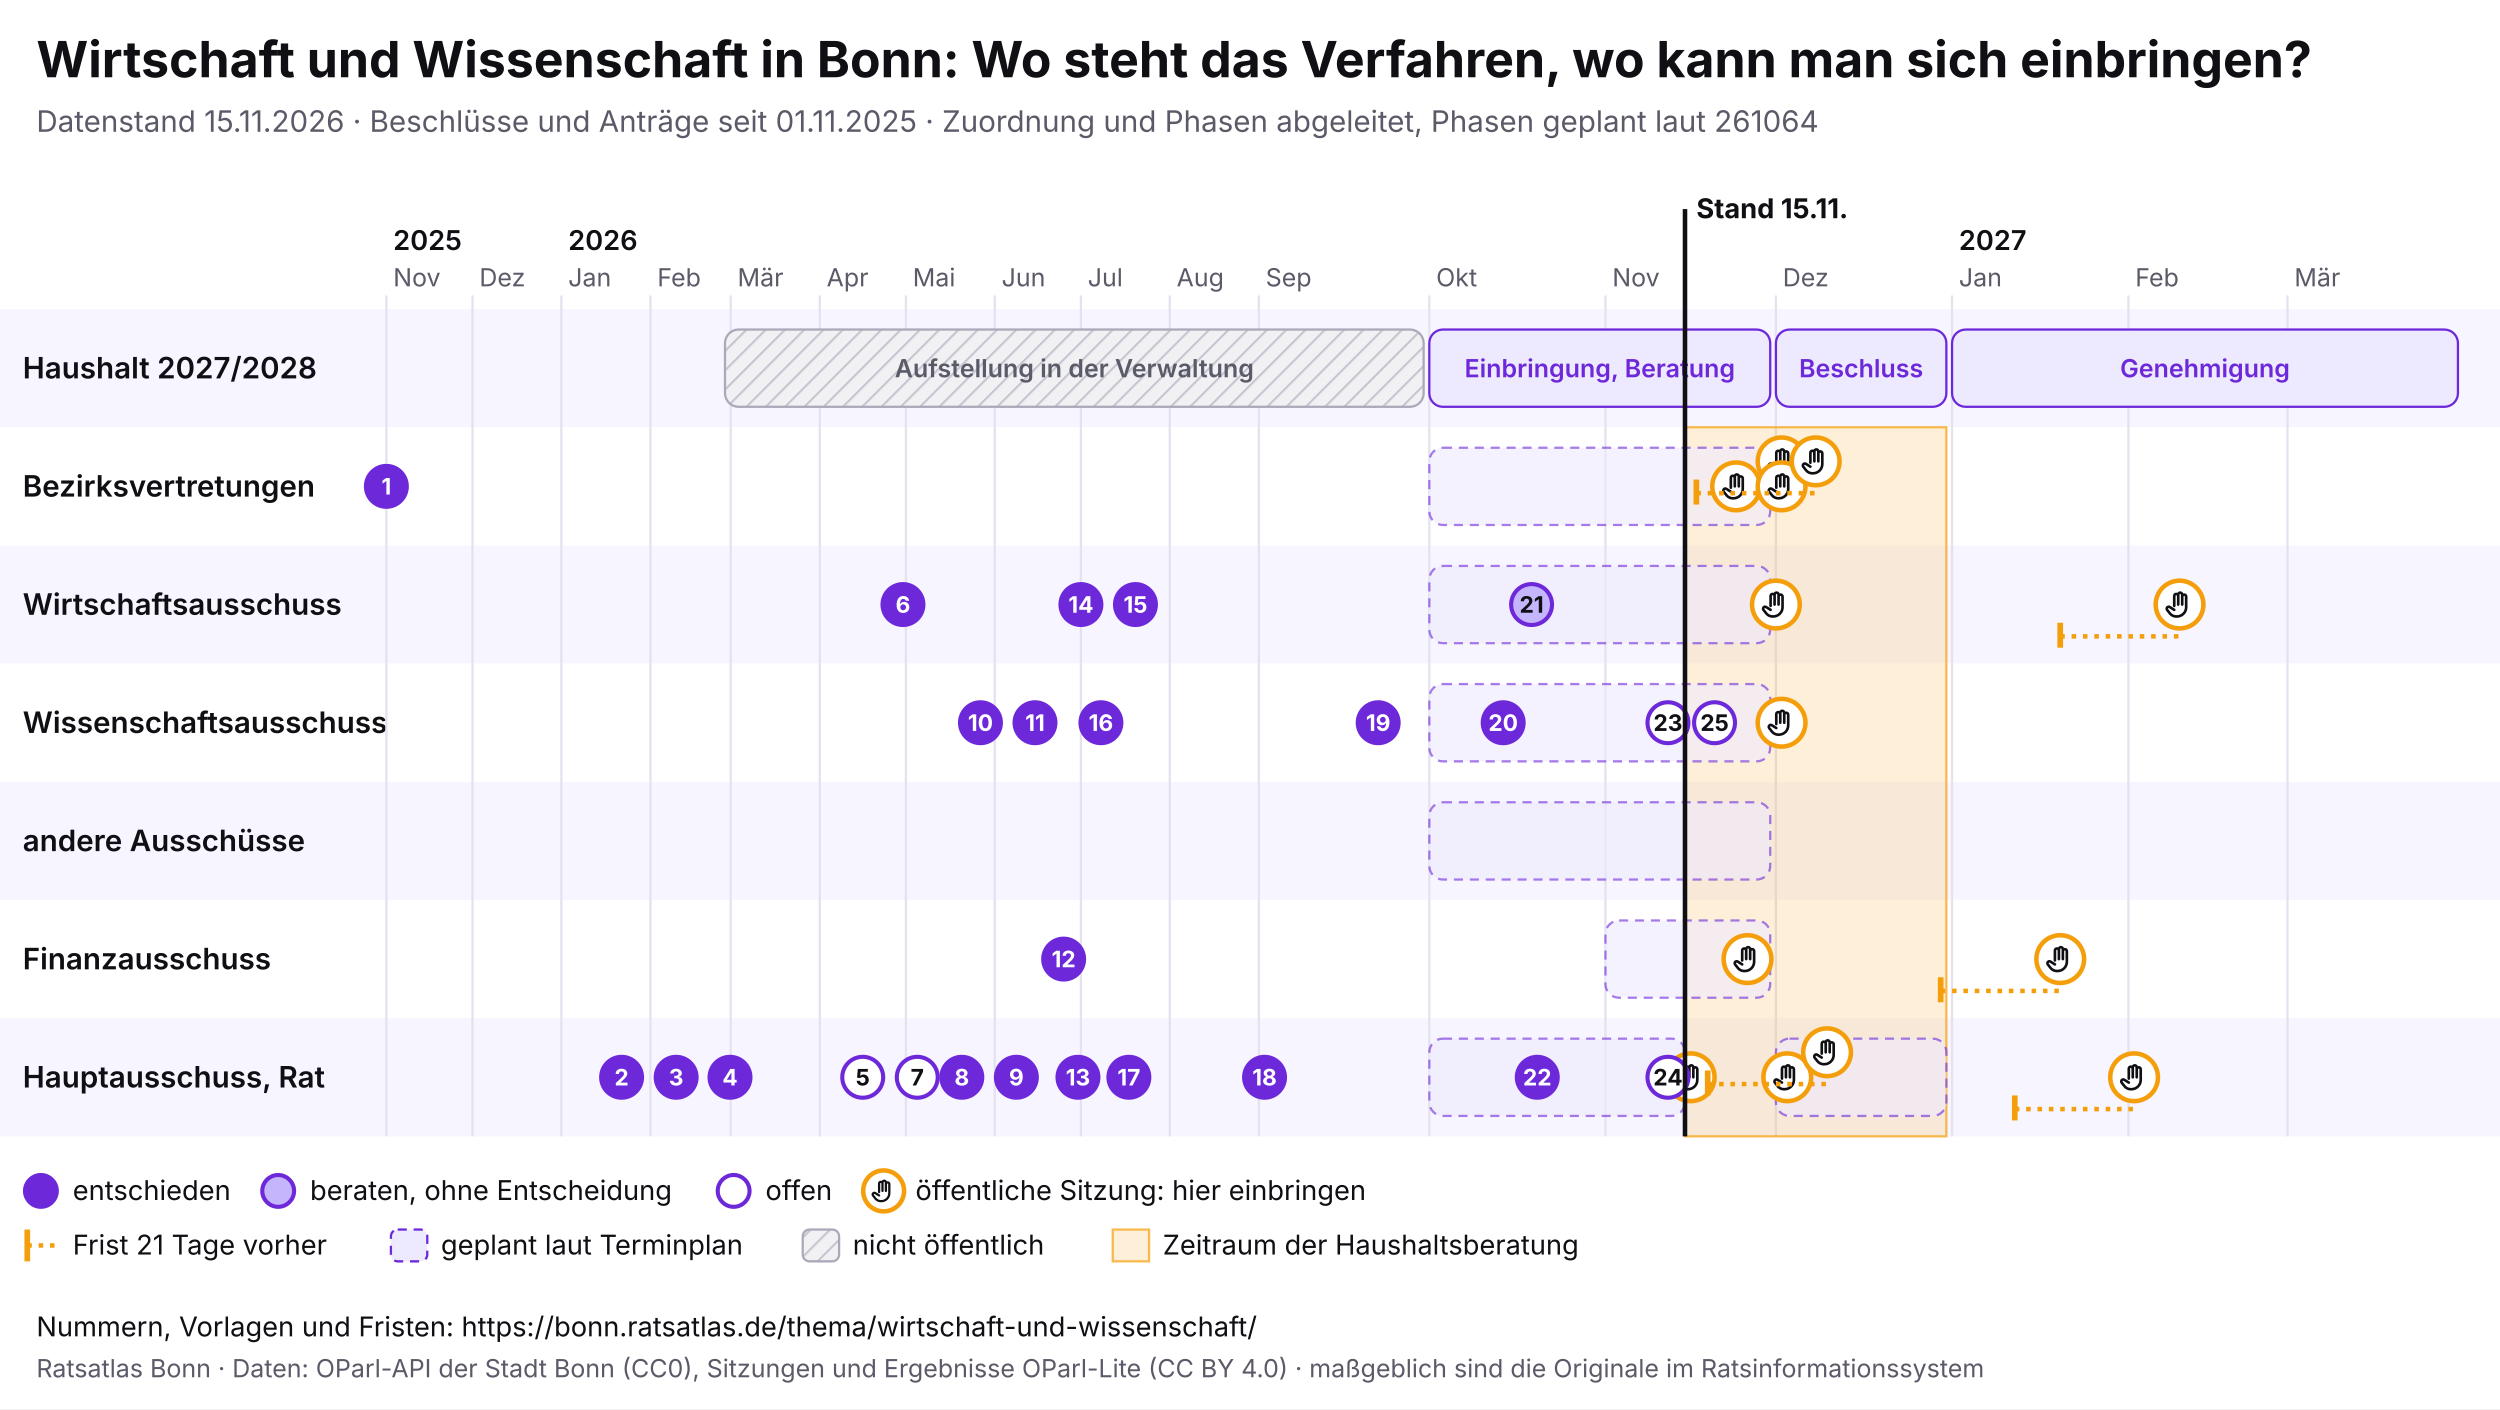
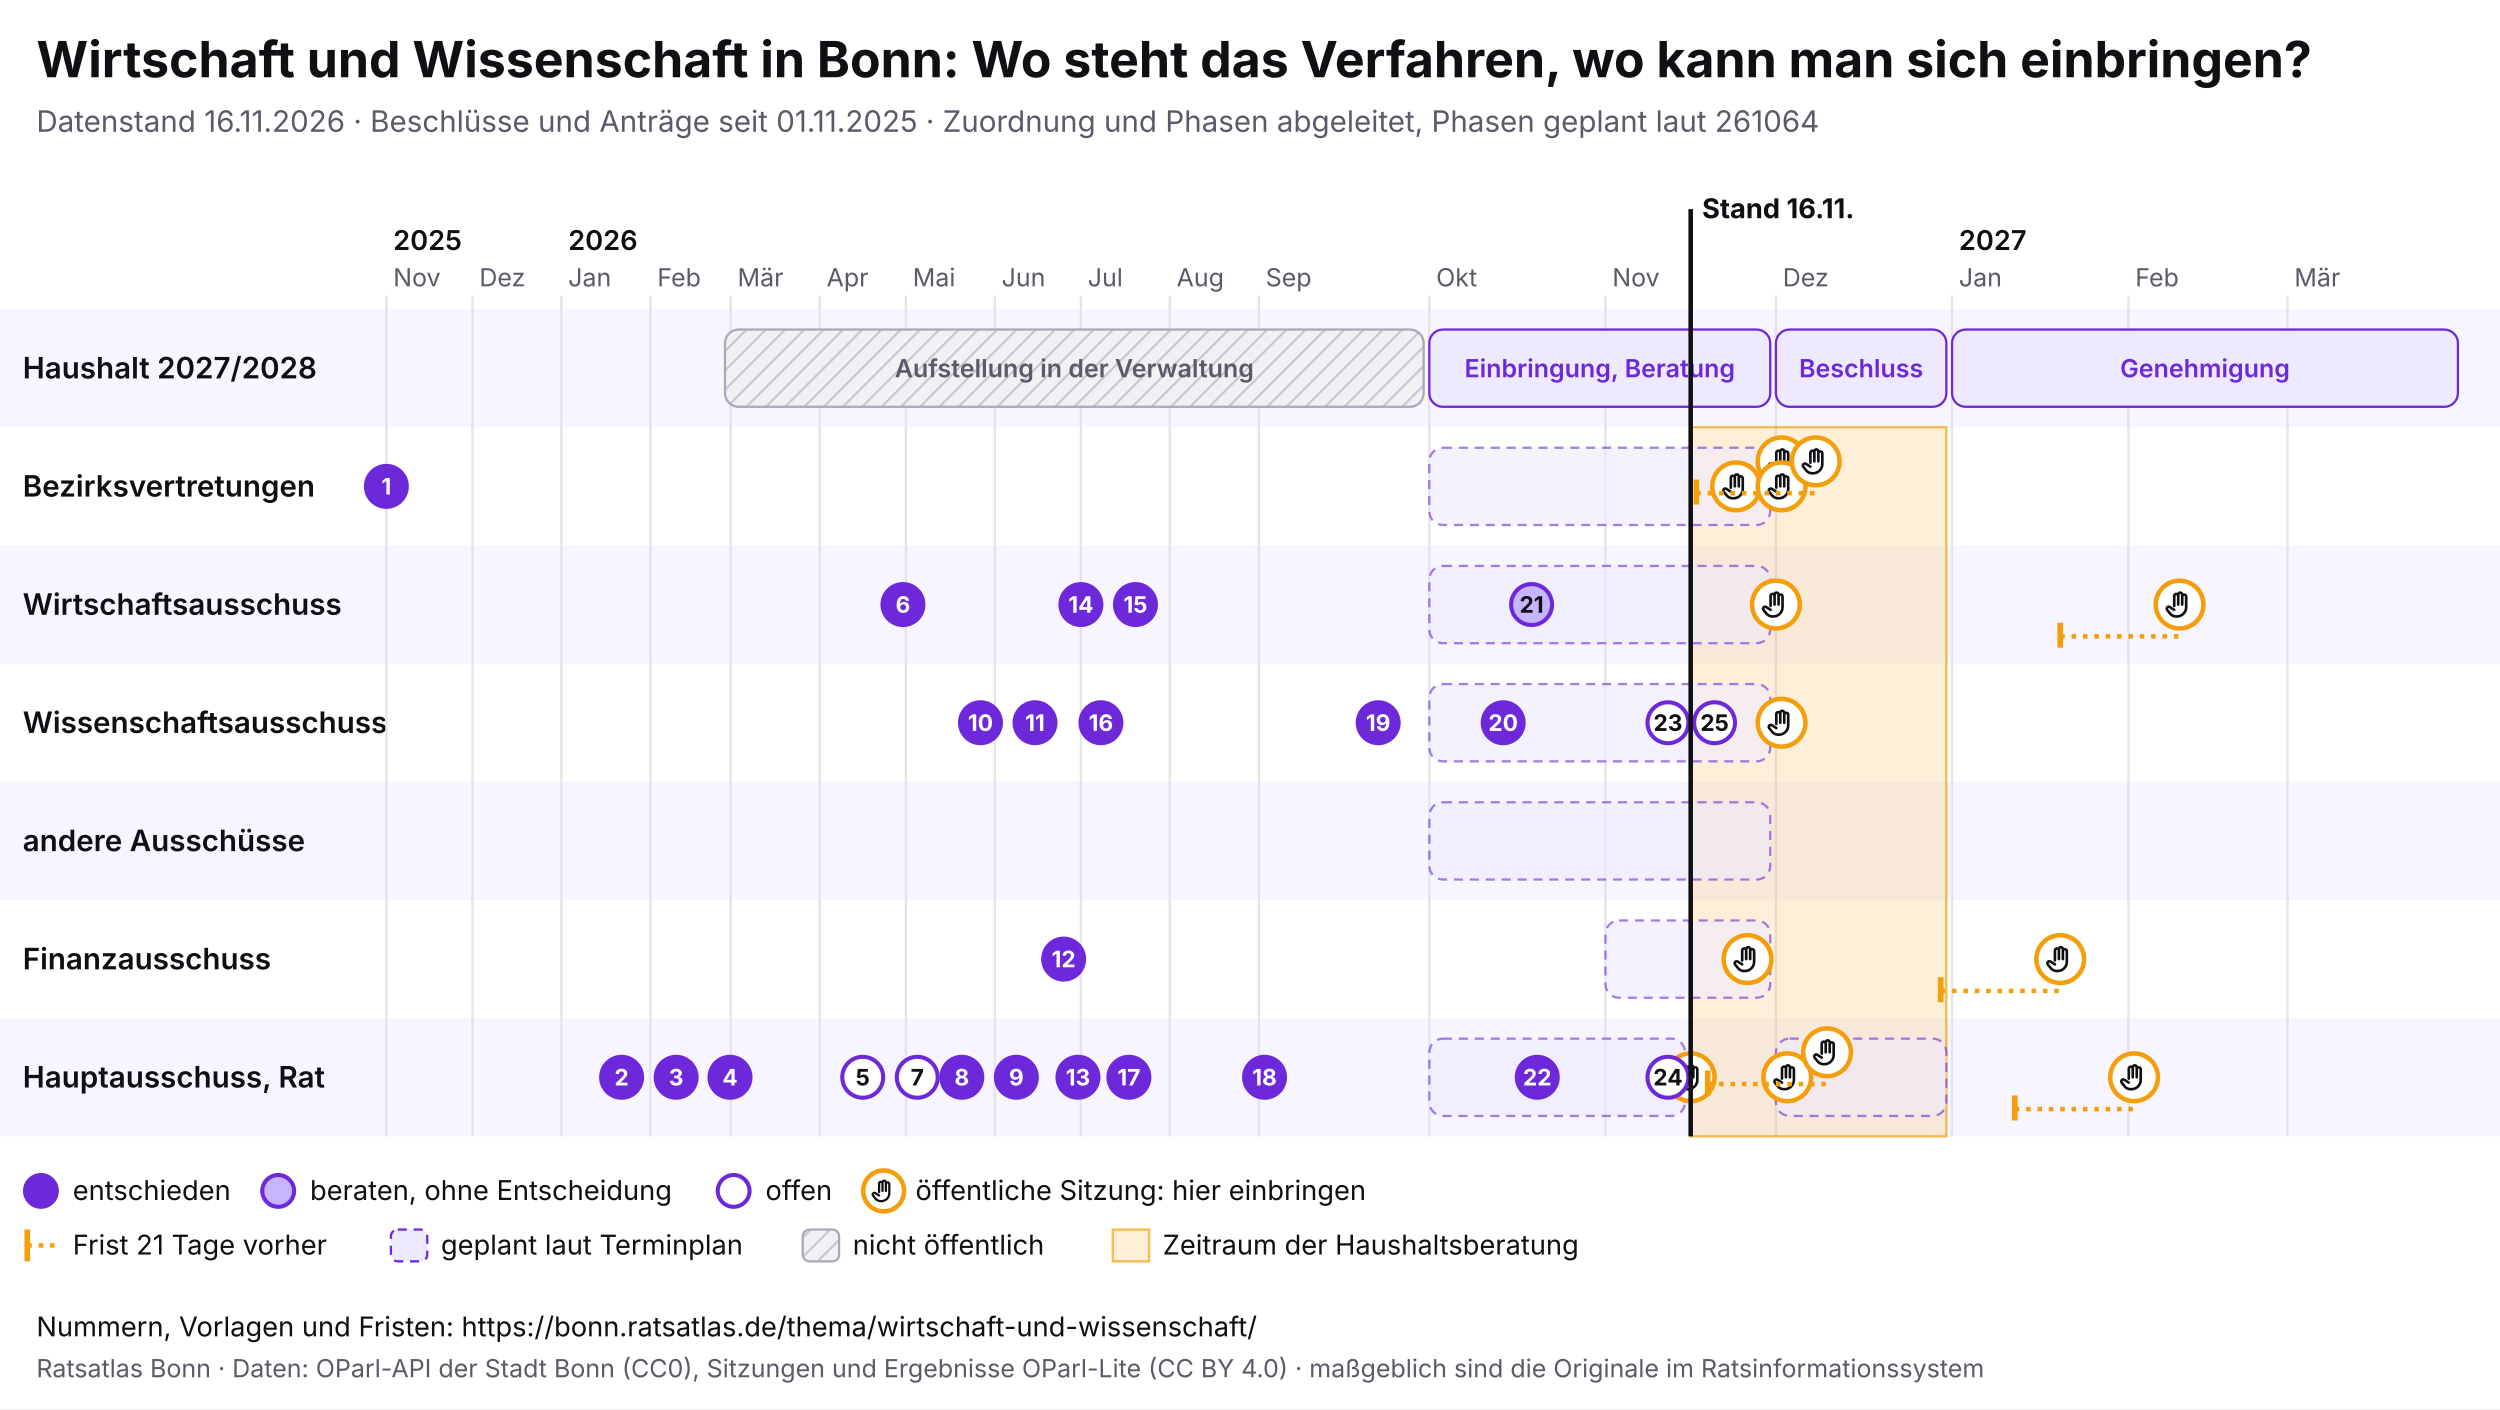
<svg xmlns="http://www.w3.org/2000/svg" viewBox="0 0 1100 620" width="1100" height="620" font-family="Inter, system-ui, sans-serif">
  <rect width="1100" height="620" fill="#ffffff" />
  <text x="16" y="34" font-size="22" font-weight="700" fill="#0f0f14">Wirtschaft und Wissenschaft in Bonn: Wo steht das Verfahren, wo kann man sich einbringen?</text>
-   <text x="16" y="58" font-size="13" fill="#5a5a68">Datenstand 15.11.2026 · Beschlüsse und Anträge seit 01.11.2025 · Zuordnung und Phasen abgeleitet, Phasen geplant laut 261064</text>
+   <text x="16" y="58" font-size="13" fill="#5a5a68">Datenstand 16.11.2026 · Beschlüsse und Anträge seit 01.11.2025 · Zuordnung und Phasen abgeleitet, Phasen geplant laut 261064</text>
  <svg x="0" y="74" width="1100" height="492" viewBox="0 0 1100 492" font-family="Inter, system-ui, sans-serif">
    <defs>
      <pattern id="pb-schraffur" width="6" height="6" patternUnits="userSpaceOnUse" patternTransform="rotate(45)">
        <rect width="6" height="6" fill="#f1f1f4" />
        <line x1="0" y1="0" x2="0" y2="6" stroke="#c9c9d3" stroke-width="2" />
      </pattern>
      <symbol id="pb-hand" viewBox="0 0 24 24">
        <path d="M8 13V5.5a1.5 1.5 0 0 1 3 0V12M11 11V4.5a1.5 1.5 0 0 1 3 0V12M14 11.5V6a1.5 1.5 0 0 1 3 0v8a7 7 0 0 1-7 7h-.6a6 6 0 0 1-4.5-2.1L2.6 16a1.5 1.5 0 0 1 2.2-2L8 16" />
      </symbol>
    </defs>
    <rect x="0" y="62" width="1100" height="52" fill="#f7f5ff" />
    <text x="10" y="92.5" font-size="13" font-weight="600" fill="#0f0f14">Haushalt 2027/2028</text>
    <rect x="0" y="114" width="1100" height="52" fill="#ffffff" />
    <text x="10" y="144.5" font-size="13" font-weight="600" fill="#0f0f14">Bezirksvertretungen</text>
    <rect x="0" y="166" width="1100" height="52" fill="#f7f5ff" />
    <text x="10" y="196.5" font-size="13" font-weight="600" fill="#0f0f14">Wirtschaftsausschuss</text>
    <rect x="0" y="218" width="1100" height="52" fill="#ffffff" />
    <text x="10" y="248.5" font-size="13" font-weight="600" fill="#0f0f14">Wissenschaftsausschuss</text>
    <rect x="0" y="270" width="1100" height="52" fill="#f7f5ff" />
    <text x="10" y="300.5" font-size="13" font-weight="600" fill="#0f0f14">andere Ausschüsse</text>
    <rect x="0" y="322" width="1100" height="52" fill="#ffffff" />
    <text x="10" y="352.5" font-size="13" font-weight="600" fill="#0f0f14">Finanzausschuss</text>
    <rect x="0" y="374" width="1100" height="52" fill="#f7f5ff" />
    <text x="10" y="404.5" font-size="13" font-weight="600" fill="#0f0f14">Hauptausschuss, Rat</text>
    <line x1="170.0" y1="56" x2="170.0" y2="426" stroke="#e4e2ee" />
    <text x="173.0" y="52" font-size="11" fill="#5a5a68">Nov</text>
    <text x="173.0" y="36" font-size="12" font-weight="600" fill="#0f0f14">2025</text>
    <line x1="207.9" y1="56" x2="207.9" y2="426" stroke="#e4e2ee" />
    <text x="210.9" y="52" font-size="11" fill="#5a5a68">Dez</text>
    <line x1="247.0" y1="56" x2="247.0" y2="426" stroke="#e4e2ee" />
    <text x="250.0" y="52" font-size="11" fill="#5a5a68">Jan</text>
    <text x="250.0" y="36" font-size="12" font-weight="600" fill="#0f0f14">2026</text>
    <line x1="286.2" y1="56" x2="286.2" y2="426" stroke="#e4e2ee" />
    <text x="289.2" y="52" font-size="11" fill="#5a5a68">Feb</text>
    <line x1="321.5" y1="56" x2="321.5" y2="426" stroke="#e4e2ee" />
    <text x="324.5" y="52" font-size="11" fill="#5a5a68">Mär</text>
    <line x1="360.7" y1="56" x2="360.7" y2="426" stroke="#e4e2ee" />
    <text x="363.7" y="52" font-size="11" fill="#5a5a68">Apr</text>
    <line x1="398.6" y1="56" x2="398.6" y2="426" stroke="#e4e2ee" />
    <text x="401.6" y="52" font-size="11" fill="#5a5a68">Mai</text>
    <line x1="437.7" y1="56" x2="437.7" y2="426" stroke="#e4e2ee" />
    <text x="440.7" y="52" font-size="11" fill="#5a5a68">Jun</text>
    <line x1="475.6" y1="56" x2="475.6" y2="426" stroke="#e4e2ee" />
    <text x="478.6" y="52" font-size="11" fill="#5a5a68">Jul</text>
    <line x1="514.7" y1="56" x2="514.7" y2="426" stroke="#e4e2ee" />
    <text x="517.7" y="52" font-size="11" fill="#5a5a68">Aug</text>
    <line x1="553.9" y1="56" x2="553.9" y2="426" stroke="#e4e2ee" />
    <text x="556.9" y="52" font-size="11" fill="#5a5a68">Sep</text>
    <line x1="628.9" y1="56" x2="628.9" y2="426" stroke="#e4e2ee" />
    <text x="631.9" y="52" font-size="11" fill="#5a5a68">Okt</text>
    <line x1="706.4" y1="56" x2="706.4" y2="426" stroke="#e4e2ee" />
    <text x="709.4" y="52" font-size="11" fill="#5a5a68">Nov</text>
    <line x1="781.4" y1="56" x2="781.4" y2="426" stroke="#e4e2ee" />
    <text x="784.4" y="52" font-size="11" fill="#5a5a68">Dez</text>
    <line x1="858.9" y1="56" x2="858.9" y2="426" stroke="#e4e2ee" />
    <text x="861.9" y="52" font-size="11" fill="#5a5a68">Jan</text>
    <text x="861.9" y="36" font-size="12" font-weight="600" fill="#0f0f14">2027</text>
    <line x1="936.5" y1="56" x2="936.5" y2="426" stroke="#e4e2ee" />
    <text x="939.5" y="52" font-size="11" fill="#5a5a68">Feb</text>
    <line x1="1006.5" y1="56" x2="1006.5" y2="426" stroke="#e4e2ee" />
    <text x="1009.5" y="52" font-size="11" fill="#5a5a68">Mär</text>
-     <rect x="741.4" y="114" width="115.0" height="312" fill="#f59e0b" fill-opacity="0.16" stroke="#f59e0b" stroke-opacity="0.7" />
+     <rect x="743.9" y="114" width="112.5" height="312" fill="#f59e0b" fill-opacity="0.16" stroke="#f59e0b" stroke-opacity="0.7" />
    <g>
      <rect x="319.0" y="71" width="307.4" height="34" rx="6" fill="url(#pb-schraffur)" stroke="#a9a9b8" />
      <text x="472.7" y="92.0" font-size="11" text-anchor="middle" font-weight="600" fill="#5a5a68">Aufstellung in der Verwaltung</text>
    </g>
    <g>
      <rect x="628.9" y="71" width="150.0" height="34" rx="6" fill="#ede9fe" stroke="#6d28d9" />
      <text x="703.9" y="92.0" font-size="11" text-anchor="middle" font-weight="600" fill="#6d28d9">Einbringung, Beratung</text>
    </g>
    <g>
      <rect x="781.4" y="71" width="75.0" height="34" rx="6" fill="#ede9fe" stroke="#6d28d9" />
      <text x="818.9" y="92.0" font-size="11" text-anchor="middle" font-weight="600" fill="#6d28d9">Beschluss</text>
    </g>
    <g>
      <rect x="858.9" y="71" width="222.6" height="34" rx="6" fill="#ede9fe" stroke="#6d28d9" />
      <text x="970.2" y="92.0" font-size="11" text-anchor="middle" font-weight="600" fill="#6d28d9">Genehmigung</text>
    </g>
    <g>
      <rect x="628.9" y="123" width="150.0" height="34" rx="6" fill="#ede9fe" fill-opacity="0.6" stroke="#6d28d9" stroke-opacity="0.6" stroke-dasharray="4 3" />
    </g>
    <g>
      <rect x="628.9" y="175" width="150.0" height="34" rx="6" fill="#ede9fe" fill-opacity="0.6" stroke="#6d28d9" stroke-opacity="0.6" stroke-dasharray="4 3" />
    </g>
    <g>
      <rect x="628.9" y="279" width="150.0" height="34" rx="6" fill="#ede9fe" fill-opacity="0.6" stroke="#6d28d9" stroke-opacity="0.6" stroke-dasharray="4 3" />
    </g>
    <g>
      <rect x="706.4" y="331" width="72.5" height="34" rx="6" fill="#ede9fe" fill-opacity="0.6" stroke="#6d28d9" stroke-opacity="0.6" stroke-dasharray="4 3" />
    </g>
    <g>
      <rect x="628.9" y="383" width="112.5" height="34" rx="6" fill="#ede9fe" fill-opacity="0.6" stroke="#6d28d9" stroke-opacity="0.6" stroke-dasharray="4 3" />
    </g>
    <g>
      <rect x="781.4" y="383" width="75.0" height="34" rx="6" fill="#ede9fe" fill-opacity="0.6" stroke="#6d28d9" stroke-opacity="0.6" stroke-dasharray="4 3" />
    </g>
    <g>
      <rect x="628.9" y="227" width="150.0" height="34" rx="6" fill="#ede9fe" fill-opacity="0.6" stroke="#6d28d9" stroke-opacity="0.6" stroke-dasharray="4 3" />
    </g>
    <g>
      <circle cx="743.9" cy="400.0" r="10.5" fill="#fff" stroke="#f59e0b" stroke-width="2" />
      <use href="#pb-hand" x="736.9" y="393.0" width="14" height="14" fill="none" stroke="#0f0f14" stroke-width="2" stroke-linecap="round" stroke-linejoin="round" />
    </g>
    <g>
      <circle cx="763.9" cy="140.0" r="10.5" fill="#fff" stroke="#f59e0b" stroke-width="2" />
      <use href="#pb-hand" x="756.9" y="133.0" width="14" height="14" fill="none" stroke="#0f0f14" stroke-width="2" stroke-linecap="round" stroke-linejoin="round" />
    </g>
    <g>
      <circle cx="768.9" cy="348.0" r="10.5" fill="#fff" stroke="#f59e0b" stroke-width="2" />
      <use href="#pb-hand" x="761.9" y="341.0" width="14" height="14" fill="none" stroke="#0f0f14" stroke-width="2" stroke-linecap="round" stroke-linejoin="round" />
    </g>
    <g>
      <circle cx="781.4" cy="192.0" r="10.5" fill="#fff" stroke="#f59e0b" stroke-width="2" />
      <use href="#pb-hand" x="774.4" y="185.0" width="14" height="14" fill="none" stroke="#0f0f14" stroke-width="2" stroke-linecap="round" stroke-linejoin="round" />
    </g>
    <g>
      <circle cx="783.9" cy="129.0" r="10.5" fill="#fff" stroke="#f59e0b" stroke-width="2" />
      <use href="#pb-hand" x="776.9" y="122.0" width="14" height="14" fill="none" stroke="#0f0f14" stroke-width="2" stroke-linecap="round" stroke-linejoin="round" />
    </g>
    <g>
      <circle cx="783.9" cy="140.0" r="10.5" fill="#fff" stroke="#f59e0b" stroke-width="2" />
      <use href="#pb-hand" x="776.9" y="133.0" width="14" height="14" fill="none" stroke="#0f0f14" stroke-width="2" stroke-linecap="round" stroke-linejoin="round" />
    </g>
    <g>
      <circle cx="783.9" cy="244.0" r="10.5" fill="#fff" stroke="#f59e0b" stroke-width="2" />
      <use href="#pb-hand" x="776.9" y="237.0" width="14" height="14" fill="none" stroke="#0f0f14" stroke-width="2" stroke-linecap="round" stroke-linejoin="round" />
    </g>
    <g>
      <circle cx="786.4" cy="400.0" r="10.5" fill="#fff" stroke="#f59e0b" stroke-width="2" />
      <use href="#pb-hand" x="779.4" y="393.0" width="14" height="14" fill="none" stroke="#0f0f14" stroke-width="2" stroke-linecap="round" stroke-linejoin="round" />
    </g>
    <line x1="746.4" y1="143.0" x2="798.9" y2="143.0" stroke="#f59e0b" stroke-width="2" stroke-dasharray="2 3" />
    <line x1="746.4" y1="137.0" x2="746.4" y2="148.0" stroke="#f59e0b" stroke-width="2.5" />
    <g>
      <circle cx="798.9" cy="129.0" r="10.5" fill="#fff" stroke="#f59e0b" stroke-width="2" />
      <use href="#pb-hand" x="791.9" y="122.0" width="14" height="14" fill="none" stroke="#0f0f14" stroke-width="2" stroke-linecap="round" stroke-linejoin="round" />
    </g>
    <line x1="751.4" y1="403.0" x2="803.9" y2="403.0" stroke="#f59e0b" stroke-width="2" stroke-dasharray="2 3" />
    <line x1="751.4" y1="397.0" x2="751.4" y2="408.0" stroke="#f59e0b" stroke-width="2.5" />
    <g>
      <circle cx="803.9" cy="389.0" r="10.5" fill="#fff" stroke="#f59e0b" stroke-width="2" />
      <use href="#pb-hand" x="796.9" y="382.0" width="14" height="14" fill="none" stroke="#0f0f14" stroke-width="2" stroke-linecap="round" stroke-linejoin="round" />
    </g>
    <line x1="853.9" y1="362.0" x2="906.5" y2="362.0" stroke="#f59e0b" stroke-width="2" stroke-dasharray="2 3" />
    <line x1="853.9" y1="356.0" x2="853.9" y2="367.0" stroke="#f59e0b" stroke-width="2.5" />
    <g>
      <circle cx="906.5" cy="348.0" r="10.5" fill="#fff" stroke="#f59e0b" stroke-width="2" />
      <use href="#pb-hand" x="899.5" y="341.0" width="14" height="14" fill="none" stroke="#0f0f14" stroke-width="2" stroke-linecap="round" stroke-linejoin="round" />
    </g>
    <line x1="886.5" y1="414.0" x2="939.0" y2="414.0" stroke="#f59e0b" stroke-width="2" stroke-dasharray="2 3" />
    <line x1="886.5" y1="408.0" x2="886.5" y2="419.0" stroke="#f59e0b" stroke-width="2.5" />
    <g>
      <circle cx="939.0" cy="400.0" r="10.5" fill="#fff" stroke="#f59e0b" stroke-width="2" />
      <use href="#pb-hand" x="932.0" y="393.0" width="14" height="14" fill="none" stroke="#0f0f14" stroke-width="2" stroke-linecap="round" stroke-linejoin="round" />
    </g>
    <line x1="906.5" y1="206.0" x2="959.0" y2="206.0" stroke="#f59e0b" stroke-width="2" stroke-dasharray="2 3" />
    <line x1="906.5" y1="200.0" x2="906.5" y2="211.0" stroke="#f59e0b" stroke-width="2.5" />
    <g>
      <circle cx="959.0" cy="192.0" r="10.5" fill="#fff" stroke="#f59e0b" stroke-width="2" />
      <use href="#pb-hand" x="952.0" y="185.0" width="14" height="14" fill="none" stroke="#0f0f14" stroke-width="2" stroke-linecap="round" stroke-linejoin="round" />
    </g>
    <g>
      <circle cx="170.0" cy="140.0" r="9" fill="#6d28d9" stroke="#6d28d9" stroke-width="1.8" />
      <text x="170.0" y="143.6" font-size="10" font-weight="700" text-anchor="middle" fill="#fff">1</text>
    </g>
    <g>
      <circle cx="273.5" cy="400.0" r="9" fill="#6d28d9" stroke="#6d28d9" stroke-width="1.8" />
      <text x="273.5" y="403.6" font-size="10" font-weight="700" text-anchor="middle" fill="#fff">2</text>
    </g>
    <g>
      <circle cx="297.5" cy="400.0" r="9" fill="#6d28d9" stroke="#6d28d9" stroke-width="1.8" />
      <text x="297.5" y="403.6" font-size="10" font-weight="700" text-anchor="middle" fill="#fff">3</text>
    </g>
    <g>
      <circle cx="321.2" cy="400.0" r="9" fill="#6d28d9" stroke="#6d28d9" stroke-width="1.8" />
      <text x="321.2" y="403.6" font-size="10" font-weight="700" text-anchor="middle" fill="#fff">4</text>
    </g>
    <g>
      <circle cx="379.6" cy="400.0" r="9" fill="#fff" stroke="#6d28d9" stroke-width="1.8" />
      <text x="379.6" y="403.6" font-size="10" font-weight="700" text-anchor="middle" fill="#0f0f14">5</text>
    </g>
    <g>
      <circle cx="397.3" cy="192.0" r="9" fill="#6d28d9" stroke="#6d28d9" stroke-width="1.8" />
      <text x="397.3" y="195.6" font-size="10" font-weight="700" text-anchor="middle" fill="#fff">6</text>
    </g>
    <g>
      <circle cx="403.6" cy="400.0" r="9" fill="#fff" stroke="#6d28d9" stroke-width="1.8" />
      <text x="403.6" y="403.6" font-size="10" font-weight="700" text-anchor="middle" fill="#0f0f14">7</text>
    </g>
    <g>
      <circle cx="423.2" cy="400.0" r="9" fill="#6d28d9" stroke="#6d28d9" stroke-width="1.8" />
      <text x="423.2" y="403.6" font-size="10" font-weight="700" text-anchor="middle" fill="#fff">8</text>
    </g>
    <g>
      <circle cx="447.2" cy="400.0" r="9" fill="#6d28d9" stroke="#6d28d9" stroke-width="1.8" />
      <text x="447.2" y="403.6" font-size="10" font-weight="700" text-anchor="middle" fill="#fff">9</text>
    </g>
    <g>
      <circle cx="431.4" cy="244.0" r="9" fill="#6d28d9" stroke="#6d28d9" stroke-width="1.8" />
      <text x="431.4" y="247.6" font-size="10" font-weight="700" text-anchor="middle" fill="#fff">10</text>
    </g>
    <g>
      <circle cx="455.4" cy="244.0" r="9" fill="#6d28d9" stroke="#6d28d9" stroke-width="1.8" />
      <text x="455.4" y="247.6" font-size="10" font-weight="700" text-anchor="middle" fill="#fff">11</text>
    </g>
    <g>
      <circle cx="468.0" cy="348.0" r="9" fill="#6d28d9" stroke="#6d28d9" stroke-width="1.8" />
      <text x="468.0" y="351.6" font-size="10" font-weight="700" text-anchor="middle" fill="#fff">12</text>
    </g>
    <g>
      <circle cx="474.3" cy="400.0" r="9" fill="#6d28d9" stroke="#6d28d9" stroke-width="1.8" />
      <text x="474.3" y="403.6" font-size="10" font-weight="700" text-anchor="middle" fill="#fff">13</text>
    </g>
    <g>
      <circle cx="475.6" cy="192.0" r="9" fill="#6d28d9" stroke="#6d28d9" stroke-width="1.8" />
      <text x="475.6" y="195.6" font-size="10" font-weight="700" text-anchor="middle" fill="#fff">14</text>
    </g>
    <g>
      <circle cx="499.6" cy="192.0" r="9" fill="#6d28d9" stroke="#6d28d9" stroke-width="1.8" />
      <text x="499.6" y="195.6" font-size="10" font-weight="700" text-anchor="middle" fill="#fff">15</text>
    </g>
    <g>
      <circle cx="484.4" cy="244.0" r="9" fill="#6d28d9" stroke="#6d28d9" stroke-width="1.8" />
      <text x="484.4" y="247.6" font-size="10" font-weight="700" text-anchor="middle" fill="#fff">16</text>
    </g>
    <g>
      <circle cx="496.7" cy="400.0" r="9" fill="#6d28d9" stroke="#6d28d9" stroke-width="1.8" />
      <text x="496.7" y="403.6" font-size="10" font-weight="700" text-anchor="middle" fill="#fff">17</text>
    </g>
    <g>
      <circle cx="556.4" cy="400.0" r="9" fill="#6d28d9" stroke="#6d28d9" stroke-width="1.8" />
      <text x="556.4" y="403.6" font-size="10" font-weight="700" text-anchor="middle" fill="#fff">18</text>
    </g>
    <g>
      <circle cx="606.4" cy="244.0" r="9" fill="#6d28d9" stroke="#6d28d9" stroke-width="1.8" />
      <text x="606.4" y="247.6" font-size="10" font-weight="700" text-anchor="middle" fill="#fff">19</text>
    </g>
    <g>
      <circle cx="661.4" cy="244.0" r="9" fill="#6d28d9" stroke="#6d28d9" stroke-width="1.8" />
      <text x="661.4" y="247.6" font-size="10" font-weight="700" text-anchor="middle" fill="#fff">20</text>
    </g>
    <g>
      <circle cx="673.9" cy="192.0" r="9" fill="#c4b5fd" stroke="#6d28d9" stroke-width="1.8" />
      <text x="673.9" y="195.6" font-size="10" font-weight="700" text-anchor="middle" fill="#0f0f14">21</text>
    </g>
    <g>
      <circle cx="676.4" cy="400.0" r="9" fill="#6d28d9" stroke="#6d28d9" stroke-width="1.8" />
      <text x="676.4" y="403.6" font-size="10" font-weight="700" text-anchor="middle" fill="#fff">22</text>
    </g>
    <g>
      <circle cx="733.9" cy="244.0" r="9" fill="#fff" stroke="#6d28d9" stroke-width="1.8" />
      <text x="733.9" y="247.6" font-size="10" font-weight="700" text-anchor="middle" fill="#0f0f14">23</text>
    </g>
    <g>
      <circle cx="733.9" cy="400.0" r="9" fill="#fff" stroke="#6d28d9" stroke-width="1.8" />
      <text x="733.9" y="403.6" font-size="10" font-weight="700" text-anchor="middle" fill="#0f0f14">24</text>
    </g>
    <g>
      <circle cx="754.4" cy="244.0" r="9" fill="#fff" stroke="#6d28d9" stroke-width="1.8" />
      <text x="754.4" y="247.6" font-size="10" font-weight="700" text-anchor="middle" fill="#0f0f14">25</text>
    </g>
-     <line x1="741.4" y1="18" x2="741.4" y2="426" stroke="#0f0f14" stroke-width="2" pointer-events="none" />
-     <text x="746.4" y="22" font-size="12" font-weight="700" fill="#0f0f14">Stand 15.11.</text>
+     <line x1="743.9" y1="18" x2="743.9" y2="426" stroke="#0f0f14" stroke-width="2" pointer-events="none" />
+     <text x="748.9" y="22" font-size="12" font-weight="700" fill="#0f0f14">Stand 16.11.</text>
    <circle cx="18" cy="450" r="7" fill="#6d28d9" stroke="#6d28d9" stroke-width="1.8" />
    <text x="32" y="454" font-size="12" fill="#0f0f14">entschieden</text>
    <circle cx="122.4" cy="450" r="7" fill="#c4b5fd" stroke="#6d28d9" stroke-width="1.8" />
    <text x="136.4" y="454" font-size="12" fill="#0f0f14">beraten, ohne Entscheidung</text>
    <circle cx="322.8" cy="450" r="7" fill="#fff" stroke="#6d28d9" stroke-width="1.8" />
    <text x="336.8" y="454" font-size="12" fill="#0f0f14">offen</text>
    <circle cx="388.8" cy="450" r="9" fill="#fff" stroke="#f59e0b" stroke-width="2" />
    <use href="#pb-hand" x="382.8" y="444" width="12" height="12" fill="none" stroke="#0f0f14" stroke-width="2" stroke-linecap="round" stroke-linejoin="round" />
    <text x="402.8" y="454" font-size="12" fill="#0f0f14">öffentliche Sitzung: hier einbringen</text>
    <line x1="12" y1="467" x2="12" y2="481" stroke="#f59e0b" stroke-width="2.5" />
    <line x1="12" y1="474" x2="26" y2="474" stroke="#f59e0b" stroke-width="2" stroke-dasharray="2 3" />
    <text x="32" y="478" font-size="12" fill="#0f0f14">Frist 21 Tage vorher</text>
    <rect x="172.0" y="467" width="16" height="14" rx="3" fill="#ede9fe" stroke="#6d28d9" stroke-dasharray="4 3" />
    <text x="194.0" y="478" font-size="12" fill="#0f0f14">geplant laut Terminplan</text>
    <rect x="353.2" y="467" width="16" height="14" rx="3" fill="url(#pb-schraffur)" stroke="#a9a9b8" />
    <text x="375.2" y="478" font-size="12" fill="#0f0f14">nicht öffentlich</text>
    <rect x="489.6" y="467" width="16" height="14" fill="#f59e0b" fill-opacity="0.16" stroke="#f59e0b" stroke-opacity="0.7" />
    <text x="511.6" y="478" font-size="12" fill="#0f0f14">Zeitraum der Haushaltsberatung</text>
  </svg>
  <text x="16" y="588" font-size="12" fill="#0f0f14">Nummern, Vorlagen und Fristen: https://bonn.ratsatlas.de/thema/wirtschaft-und-wissenschaft/</text>
  <text x="16" y="606" font-size="11" fill="#5a5a68">Ratsatlas Bonn · Daten: OParl-API der Stadt Bonn (CC0), Sitzungen und Ergebnisse OParl-Lite (CC BY 4.0) · maßgeblich sind die Originale im Ratsinformationssystem</text>
</svg>
